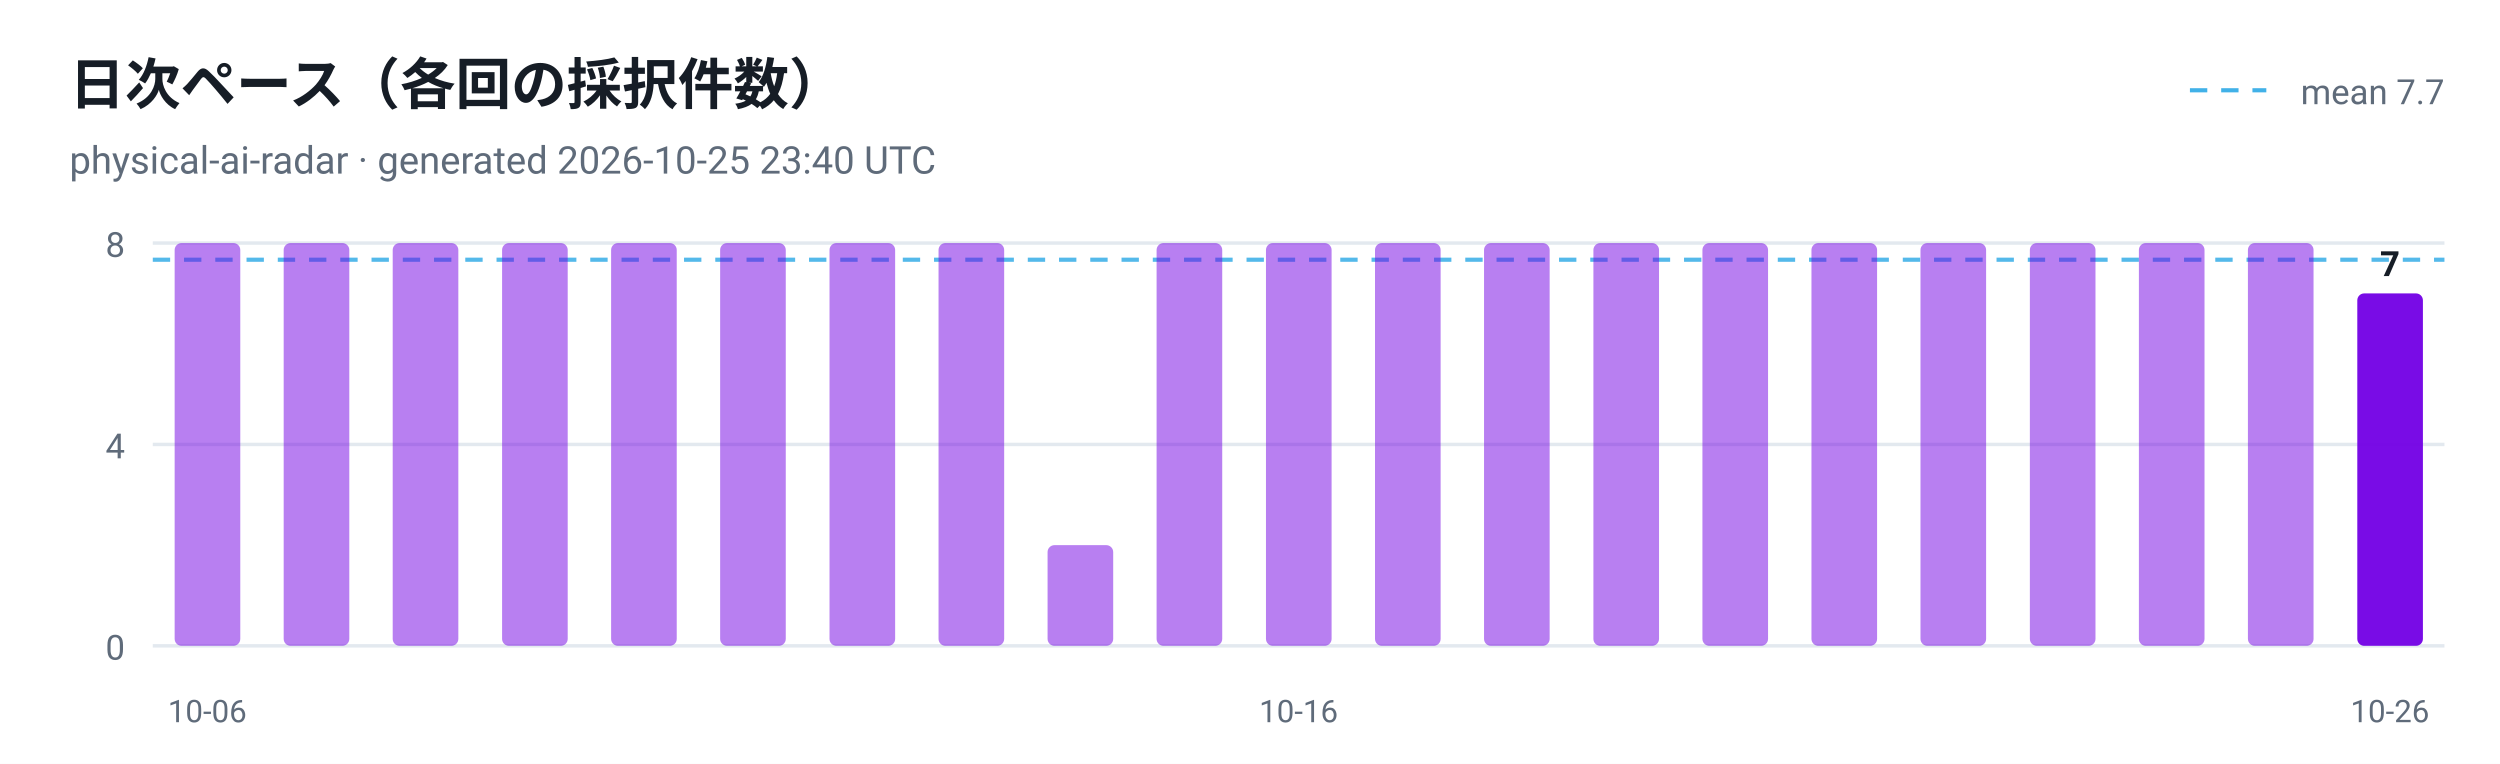
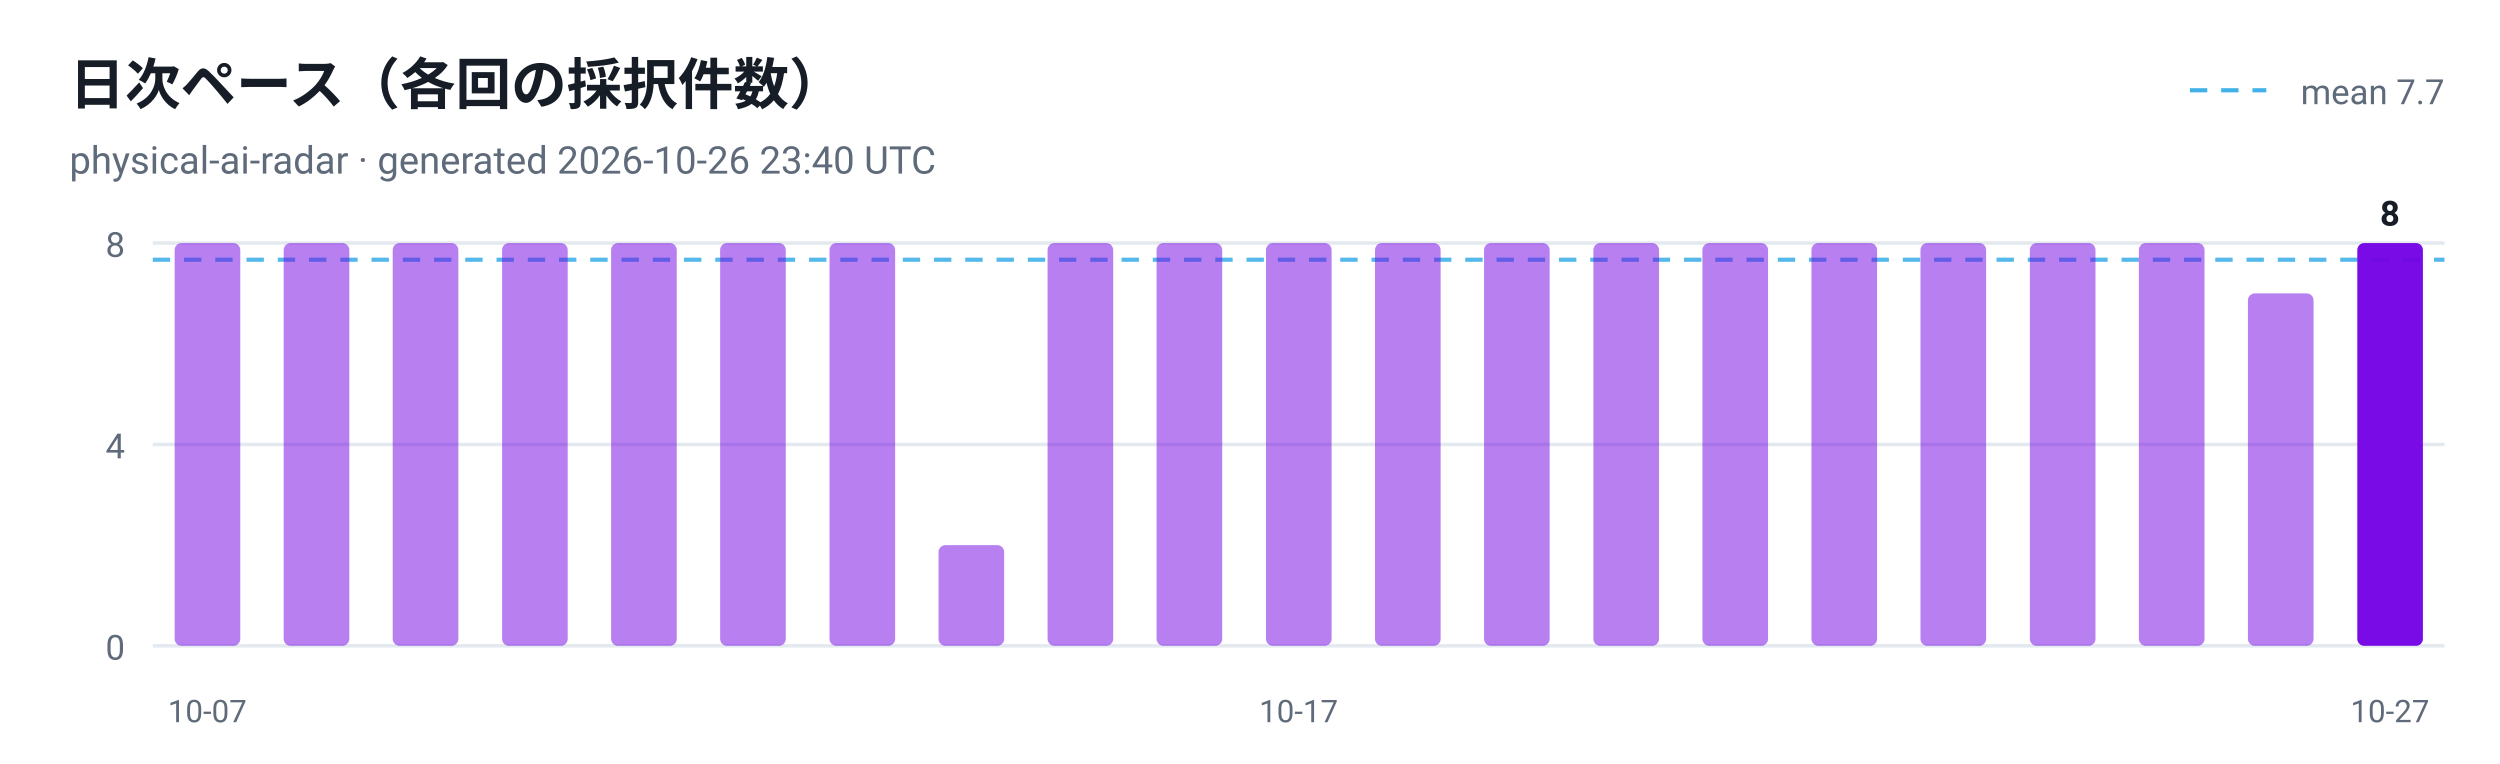
<svg xmlns="http://www.w3.org/2000/svg" viewBox="0 0 720 220" width="720" height="220" role="img" aria-label="日次ペース（各回の採択件数）">
  <style>
  .plate { fill: #ffffff }
  .ink { fill: #161d26 }
  .muted { fill: #5f6b7a }
  .grid { stroke: #e3e9ef }
  @media (prefers-color-scheme: dark) {
    .plate { fill: #0d1117 }
    .ink { fill: #e6edf3 }
    .muted { fill: #8b949e }
    .grid { stroke: #30363d }
  }
</style>
  <rect class="plate" width="720" height="220" />
  <text x="20" y="30" font-family="ui-sans-serif, -apple-system, 'Segoe UI', Roboto, Helvetica, Arial, sans-serif" font-size="16" font-weight="700" class="ink">日次ペース（各回の採択件数）</text>
-   <text x="20" y="50" font-family="ui-sans-serif, -apple-system, 'Segoe UI', Roboto, Helvetica, Arial, sans-serif" font-size="11" class="muted">physical-ai-radar · generated 2026-10-25 23:40 UTC</text>
+   <text x="20" y="50" font-family="ui-sans-serif, -apple-system, 'Segoe UI', Roboto, Helvetica, Arial, sans-serif" font-size="11" class="muted">physical-ai-radar · generated 2026-10-26 23:40 UTC</text>
  <line x1="44" y1="186.0" x2="704" y2="186.0" class="grid" />
  <text x="36" y="190.0" text-anchor="end" font-family="ui-sans-serif, -apple-system, 'Segoe UI', Roboto, Helvetica, Arial, sans-serif" font-size="10" fill="#5f6b7a">0</text>
  <line x1="44" y1="128.0" x2="704" y2="128.0" class="grid" />
  <text x="36" y="132.0" text-anchor="end" font-family="ui-sans-serif, -apple-system, 'Segoe UI', Roboto, Helvetica, Arial, sans-serif" font-size="10" fill="#5f6b7a">4</text>
  <line x1="44" y1="70.0" x2="704" y2="70.0" class="grid" />
  <text x="36" y="74.0" text-anchor="end" font-family="ui-sans-serif, -apple-system, 'Segoe UI', Roboto, Helvetica, Arial, sans-serif" font-size="10" fill="#5f6b7a">8</text>
  <line x1="44" y1="74.8" x2="704" y2="74.8" stroke="#41b1e8" stroke-width="1.2" stroke-dasharray="5 4" opacity="0.9" />
  <line x1="630.7" y1="26" x2="652.7" y2="26" stroke="#41b1e8" stroke-width="1.2" stroke-dasharray="5 4" />
  <text class="muted" x="704" y="30" text-anchor="end" font-family="ui-sans-serif, -apple-system, 'Segoe UI', Roboto, Helvetica, Arial, sans-serif" font-size="10">mean 7.7</text>
  <rect x="50.3" y="70.0" width="18.9" height="116.0" rx="2" fill="#7300e5" fill-opacity="0.5" />
-   <text x="59.7" y="208" text-anchor="middle" font-family="ui-sans-serif, -apple-system, 'Segoe UI', Roboto, Helvetica, Arial, sans-serif" font-size="9" fill="#5f6b7a">10-06</text>
+   <text x="59.7" y="208" text-anchor="middle" font-family="ui-sans-serif, -apple-system, 'Segoe UI', Roboto, Helvetica, Arial, sans-serif" font-size="9" fill="#5f6b7a">10-07</text>
  <rect x="81.7" y="70.0" width="18.9" height="116.0" rx="2" fill="#7300e5" fill-opacity="0.5" />
  <rect x="113.1" y="70.0" width="18.9" height="116.0" rx="2" fill="#7300e5" fill-opacity="0.5" />
  <rect x="144.6" y="70.0" width="18.9" height="116.0" rx="2" fill="#7300e5" fill-opacity="0.5" />
  <rect x="176.0" y="70.0" width="18.9" height="116.0" rx="2" fill="#7300e5" fill-opacity="0.5" />
  <rect x="207.4" y="70.0" width="18.9" height="116.0" rx="2" fill="#7300e5" fill-opacity="0.5" />
  <rect x="238.9" y="70.0" width="18.9" height="116.0" rx="2" fill="#7300e5" fill-opacity="0.5" />
-   <rect x="270.3" y="70.0" width="18.9" height="116.0" rx="2" fill="#7300e5" fill-opacity="0.5" />
-   <rect x="301.7" y="157.0" width="18.9" height="29.0" rx="2" fill="#7300e5" fill-opacity="0.5" />
+   <rect x="270.3" y="157.0" width="18.9" height="29.0" rx="2" fill="#7300e5" fill-opacity="0.5" />
+   <rect x="301.7" y="70.0" width="18.9" height="116.0" rx="2" fill="#7300e5" fill-opacity="0.5" />
  <rect x="333.1" y="70.0" width="18.9" height="116.0" rx="2" fill="#7300e5" fill-opacity="0.5" />
  <rect x="364.6" y="70.0" width="18.9" height="116.0" rx="2" fill="#7300e5" fill-opacity="0.5" />
-   <text x="374.0" y="208" text-anchor="middle" font-family="ui-sans-serif, -apple-system, 'Segoe UI', Roboto, Helvetica, Arial, sans-serif" font-size="9" fill="#5f6b7a">10-16</text>
+   <text x="374.0" y="208" text-anchor="middle" font-family="ui-sans-serif, -apple-system, 'Segoe UI', Roboto, Helvetica, Arial, sans-serif" font-size="9" fill="#5f6b7a">10-17</text>
  <rect x="396.0" y="70.0" width="18.9" height="116.0" rx="2" fill="#7300e5" fill-opacity="0.5" />
  <rect x="427.4" y="70.0" width="18.9" height="116.0" rx="2" fill="#7300e5" fill-opacity="0.5" />
  <rect x="458.9" y="70.0" width="18.9" height="116.0" rx="2" fill="#7300e5" fill-opacity="0.5" />
  <rect x="490.3" y="70.0" width="18.9" height="116.0" rx="2" fill="#7300e5" fill-opacity="0.5" />
  <rect x="521.7" y="70.0" width="18.9" height="116.0" rx="2" fill="#7300e5" fill-opacity="0.5" />
  <rect x="553.1" y="70.0" width="18.9" height="116.0" rx="2" fill="#7300e5" fill-opacity="0.5" />
  <rect x="584.6" y="70.0" width="18.9" height="116.0" rx="2" fill="#7300e5" fill-opacity="0.5" />
  <rect x="616.0" y="70.0" width="18.9" height="116.0" rx="2" fill="#7300e5" fill-opacity="0.5" />
-   <rect x="647.4" y="70.0" width="18.9" height="116.0" rx="2" fill="#7300e5" fill-opacity="0.5" />
-   <rect x="678.9" y="84.5" width="18.9" height="101.5" rx="2" fill="#7300e5" fill-opacity="0.95" />
-   <text class="ink" x="688.3" y="79.5" text-anchor="middle" font-family="ui-sans-serif, -apple-system, 'Segoe UI', Roboto, Helvetica, Arial, sans-serif" font-size="10" font-weight="700">7</text>
-   <text x="688.3" y="208" text-anchor="middle" font-family="ui-sans-serif, -apple-system, 'Segoe UI', Roboto, Helvetica, Arial, sans-serif" font-size="9" fill="#5f6b7a">10-26</text>
+   <rect x="647.4" y="84.5" width="18.9" height="101.5" rx="2" fill="#7300e5" fill-opacity="0.5" />
+   <rect x="678.9" y="70.0" width="18.9" height="116.0" rx="2" fill="#7300e5" fill-opacity="0.95" />
+   <text class="ink" x="688.3" y="65.0" text-anchor="middle" font-family="ui-sans-serif, -apple-system, 'Segoe UI', Roboto, Helvetica, Arial, sans-serif" font-size="10" font-weight="700">8</text>
+   <text x="688.3" y="208" text-anchor="middle" font-family="ui-sans-serif, -apple-system, 'Segoe UI', Roboto, Helvetica, Arial, sans-serif" font-size="9" fill="#5f6b7a">10-27</text>
</svg>
